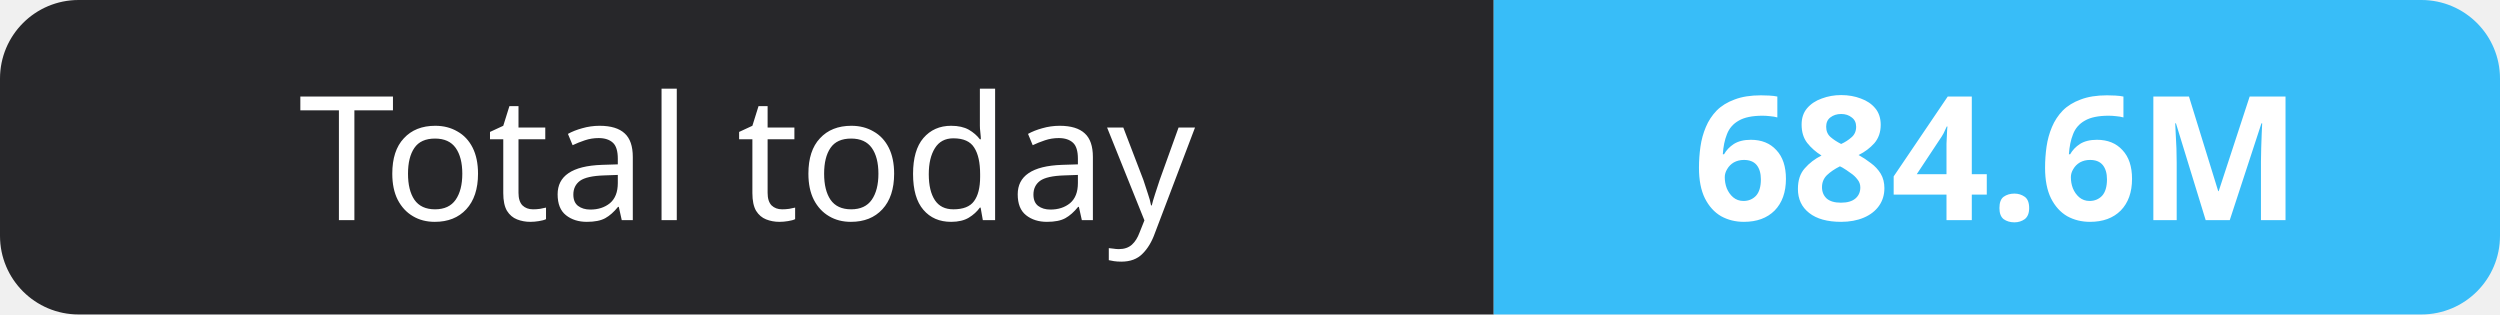
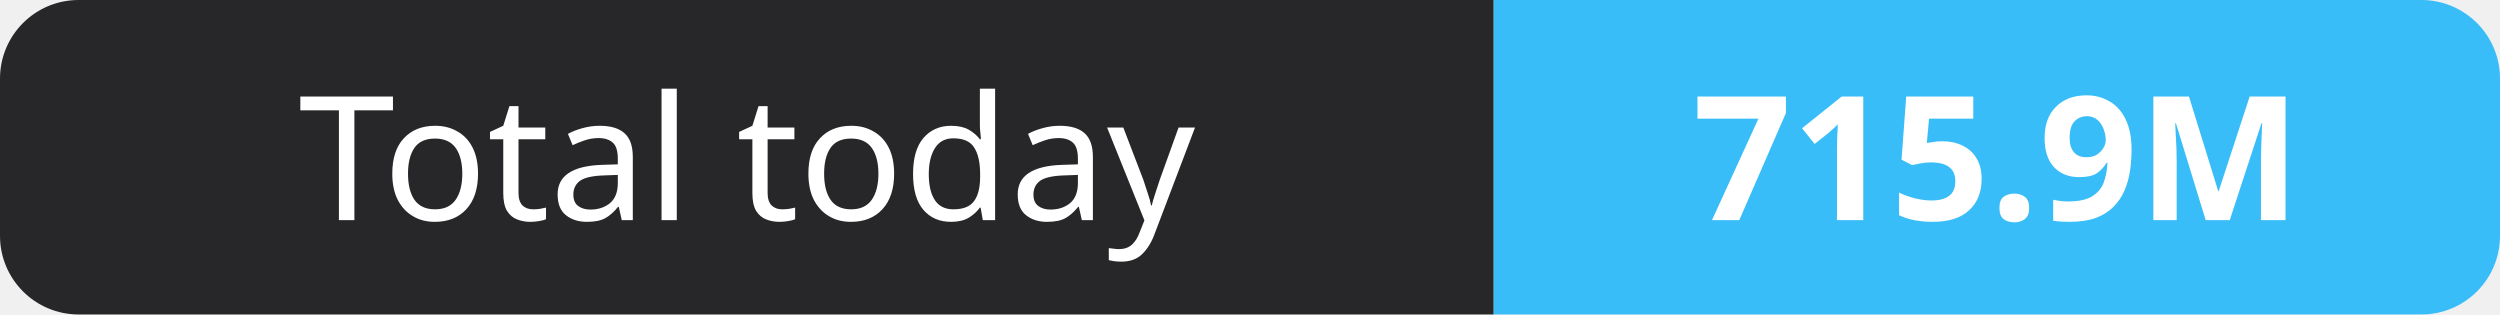
- <svg xmlns="http://www.w3.org/2000/svg" width="159" height="20" role="img" aria-label="Total today: 684.6M">
+ <svg xmlns="http://www.w3.org/2000/svg" width="159" height="20" role="img" aria-label="Total today: 715.9M">
  <clipPath id="r">
    <rect width="159" height="20" rx="5" fill="#fff" />
  </clipPath>
  <g clip-path="url(#r)">
    <rect width="95" height="20" fill="#27272a" />
    <rect x="95" width="64" height="20" fill="#38bdf8" />
  </g>
  <g fill="#fff" text-anchor="middle" font-family="Verdana,Geneva,sans-serif" font-size="11">
    <text x="47.5" y="14">Total today</text>
-     <text x="127.0" y="14" font-weight="700">684.6M</text>
+     <text x="127.0" y="14" font-weight="700">715.9M</text>
  </g>
</svg>
